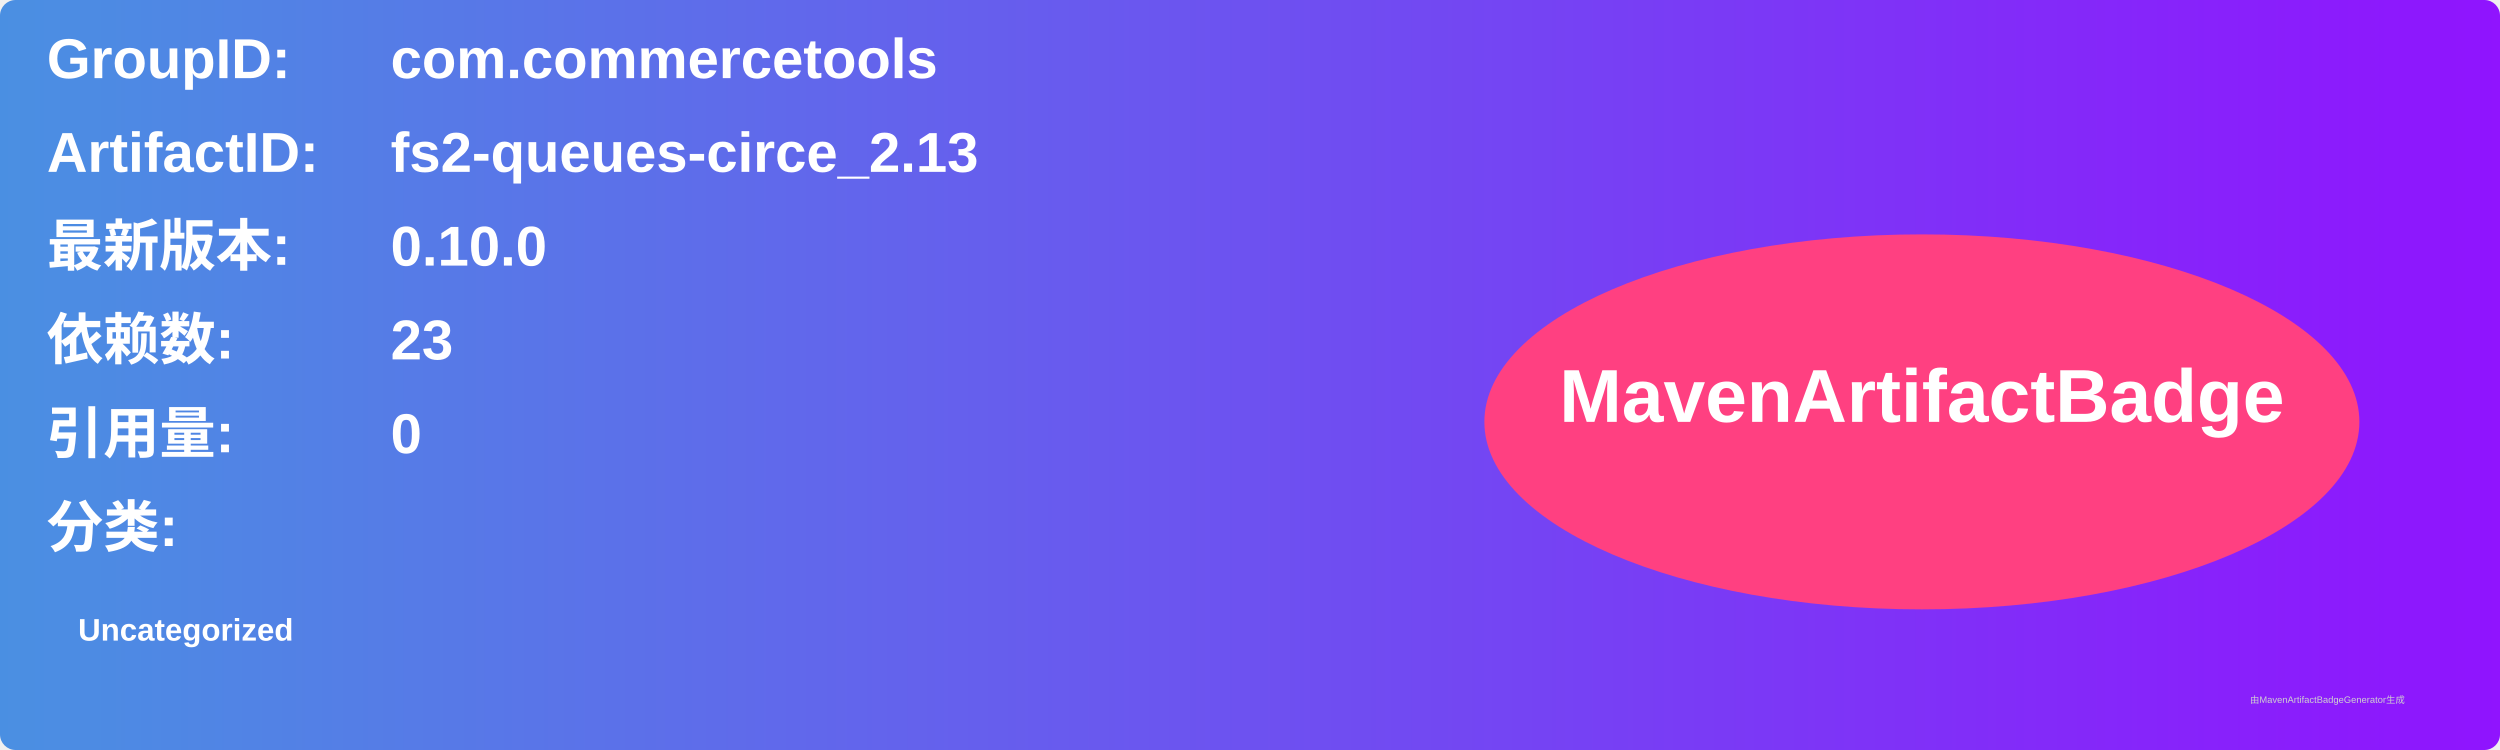
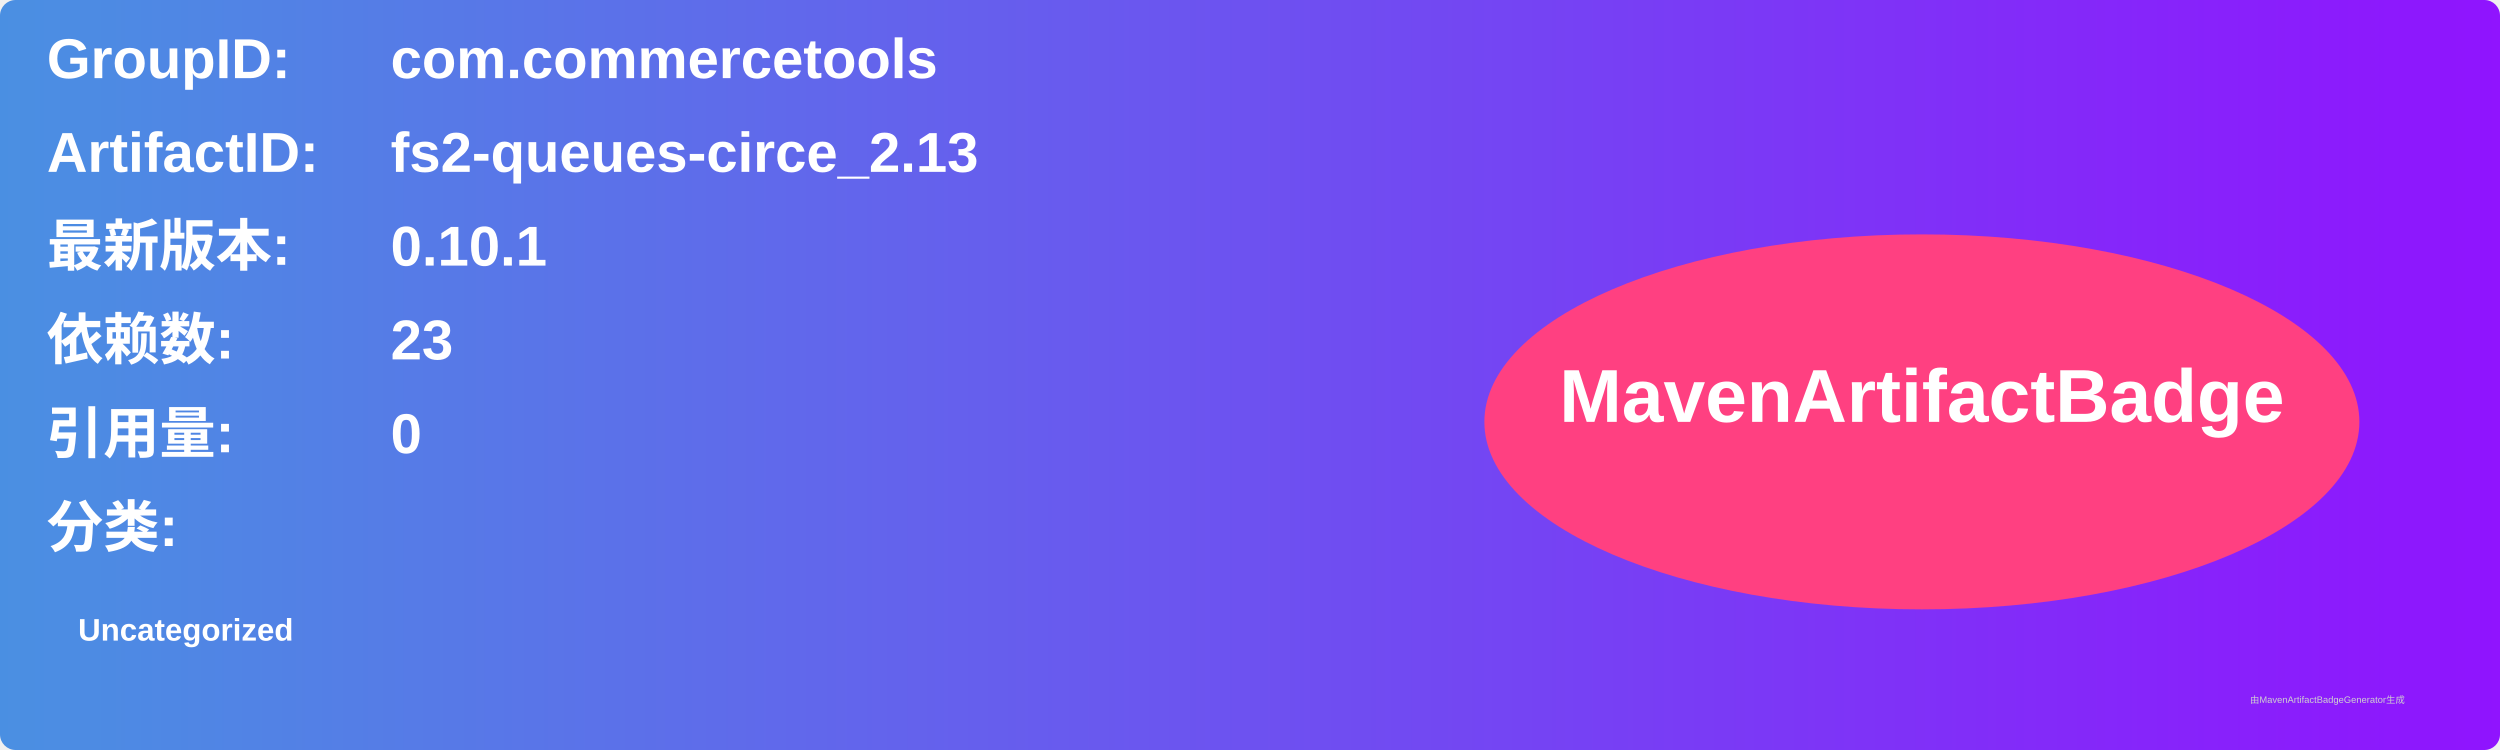
<svg xmlns="http://www.w3.org/2000/svg" width="800" height="240" viewBox="0 0 800 240">
  <linearGradient id="grad" x1="0%" y1="0%" x2="100%" y2="0%">
    <stop offset="0%" stop-color="#4a90e2" />
    <stop offset="100%" stop-color="#9013fe" />
  </linearGradient>
  <rect width="100%" height="100%" rx="5" ry="5" fill="url(#grad)" />
  <g transform="translate(15, 15)">
    <text x="0" y="10" font-family="Arial" font-size="18" fill="white" font-weight="bold" width="260">GroupID:</text>
    <text x="110" y="10" font-family="Arial" font-size="18" fill="white" font-weight="bold" width="460">com.commercetools</text>
    <text x="0" y="40" font-family="Arial" font-size="18" fill="white" font-weight="bold" width="260">ArtifactID:</text>
    <text x="110" y="40" font-family="Arial" font-size="18" fill="white" font-weight="bold" width="460">fs2-queues-circe_2.13</text>
    <text x="0" y="70" font-family="Arial" font-size="18" fill="white" font-weight="bold">最新版本:</text>
    <text x="110" y="70" font-family="Arial" font-size="18" fill="white" font-weight="bold">
-       <tspan font-weight="bold">0.10.0</tspan>
+       <tspan font-weight="bold">0.10.1</tspan>
    </text>
    <text x="0" y="100" font-family="Arial" font-size="18" fill="white" font-weight="bold">依赖数: </text>
    <text x="110" y="100" font-family="Arial" font-size="18" fill="white">
      <tspan font-weight="bold">23</tspan>
    </text>
    <text x="0" y="130" font-family="Arial" font-size="18" fill="white" font-weight="bold">引用量: </text>
    <text x="110" y="130" font-family="Arial" font-size="18" fill="white">
      <tspan font-weight="bold">0</tspan>
    </text>
    <text x="0" y="160" font-family="Arial" font-size="18" fill="white" font-weight="bold">分类:</text>
    <text x="10" y="190" font-family="Arial" font-size="10" fill="white">
      <tspan font-weight="bold">Uncategorized</tspan>
    </text>
    <ellipse cx="600" cy="120" rx="140" ry="60" fill="#ff4081" />
    <text x="600" y="120" text-anchor="middle" font-family="Arial" font-size="24" fill="white" font-weight="bold">MavenArtifactBadge</text>
  </g>
  <text x="720" y="225" font-family="Arial" font-size="3" fill="#d0d0d0">由MavenArtifactBadgeGenerator生成</text>
</svg>
